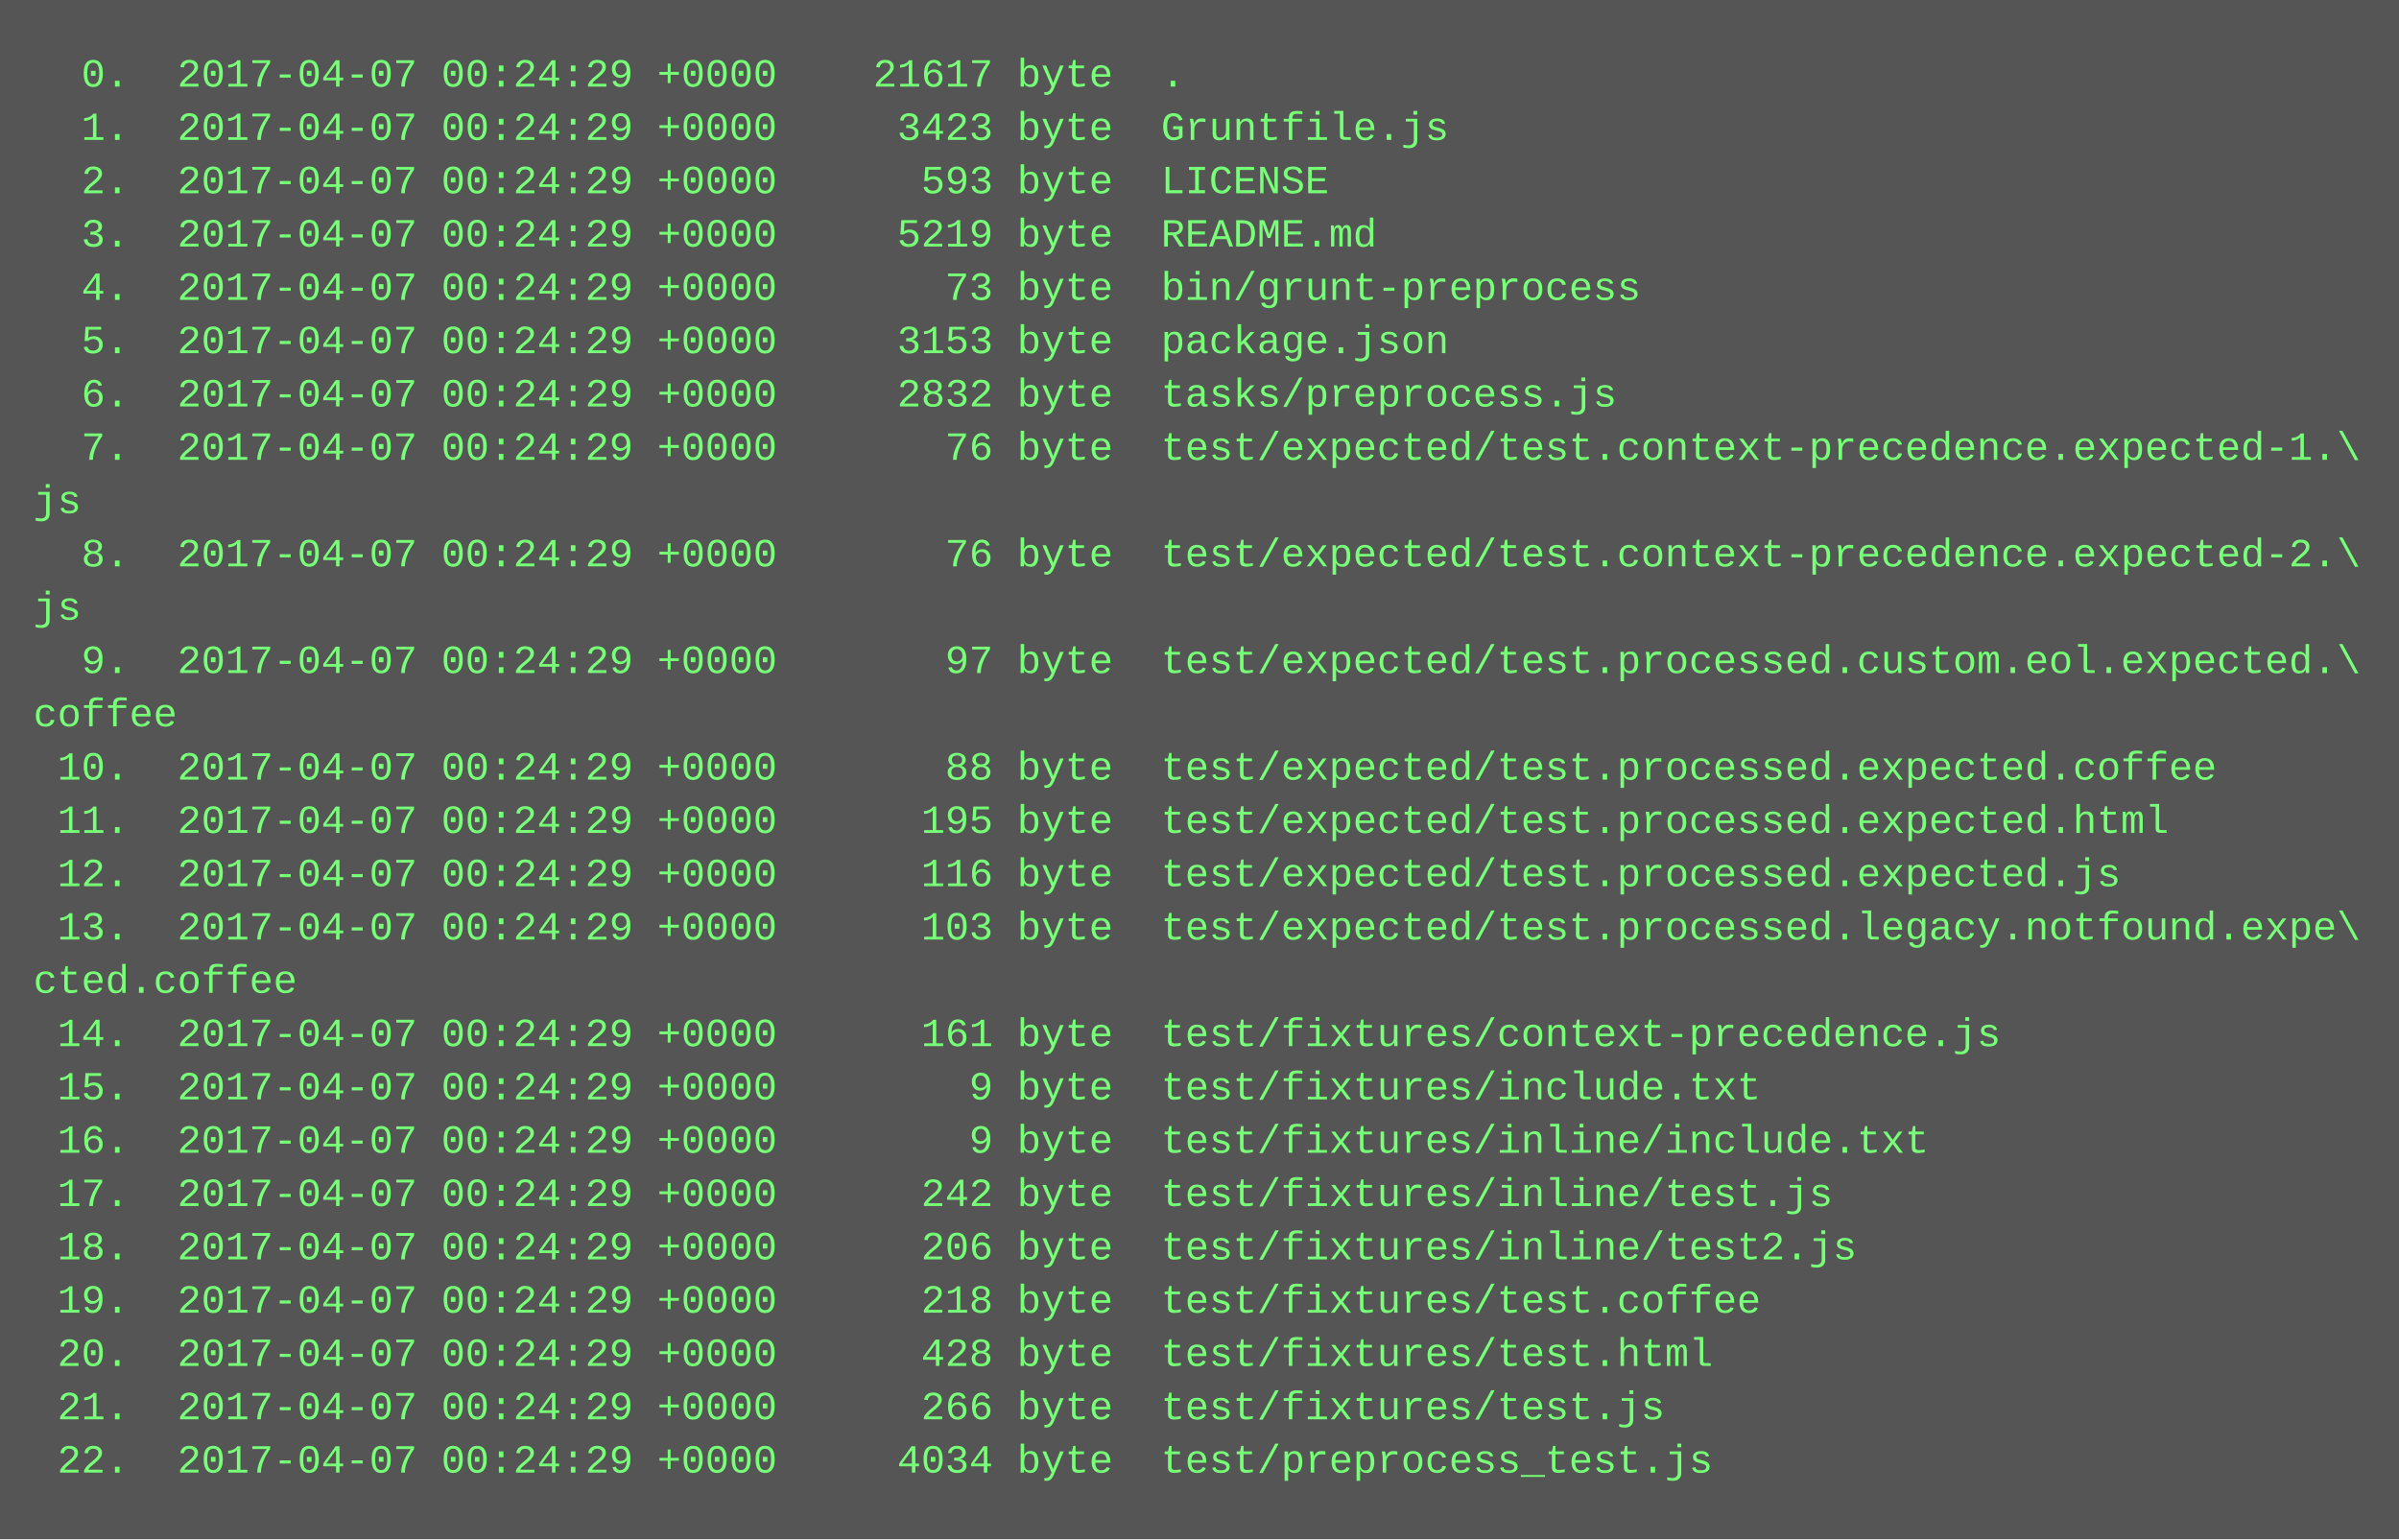
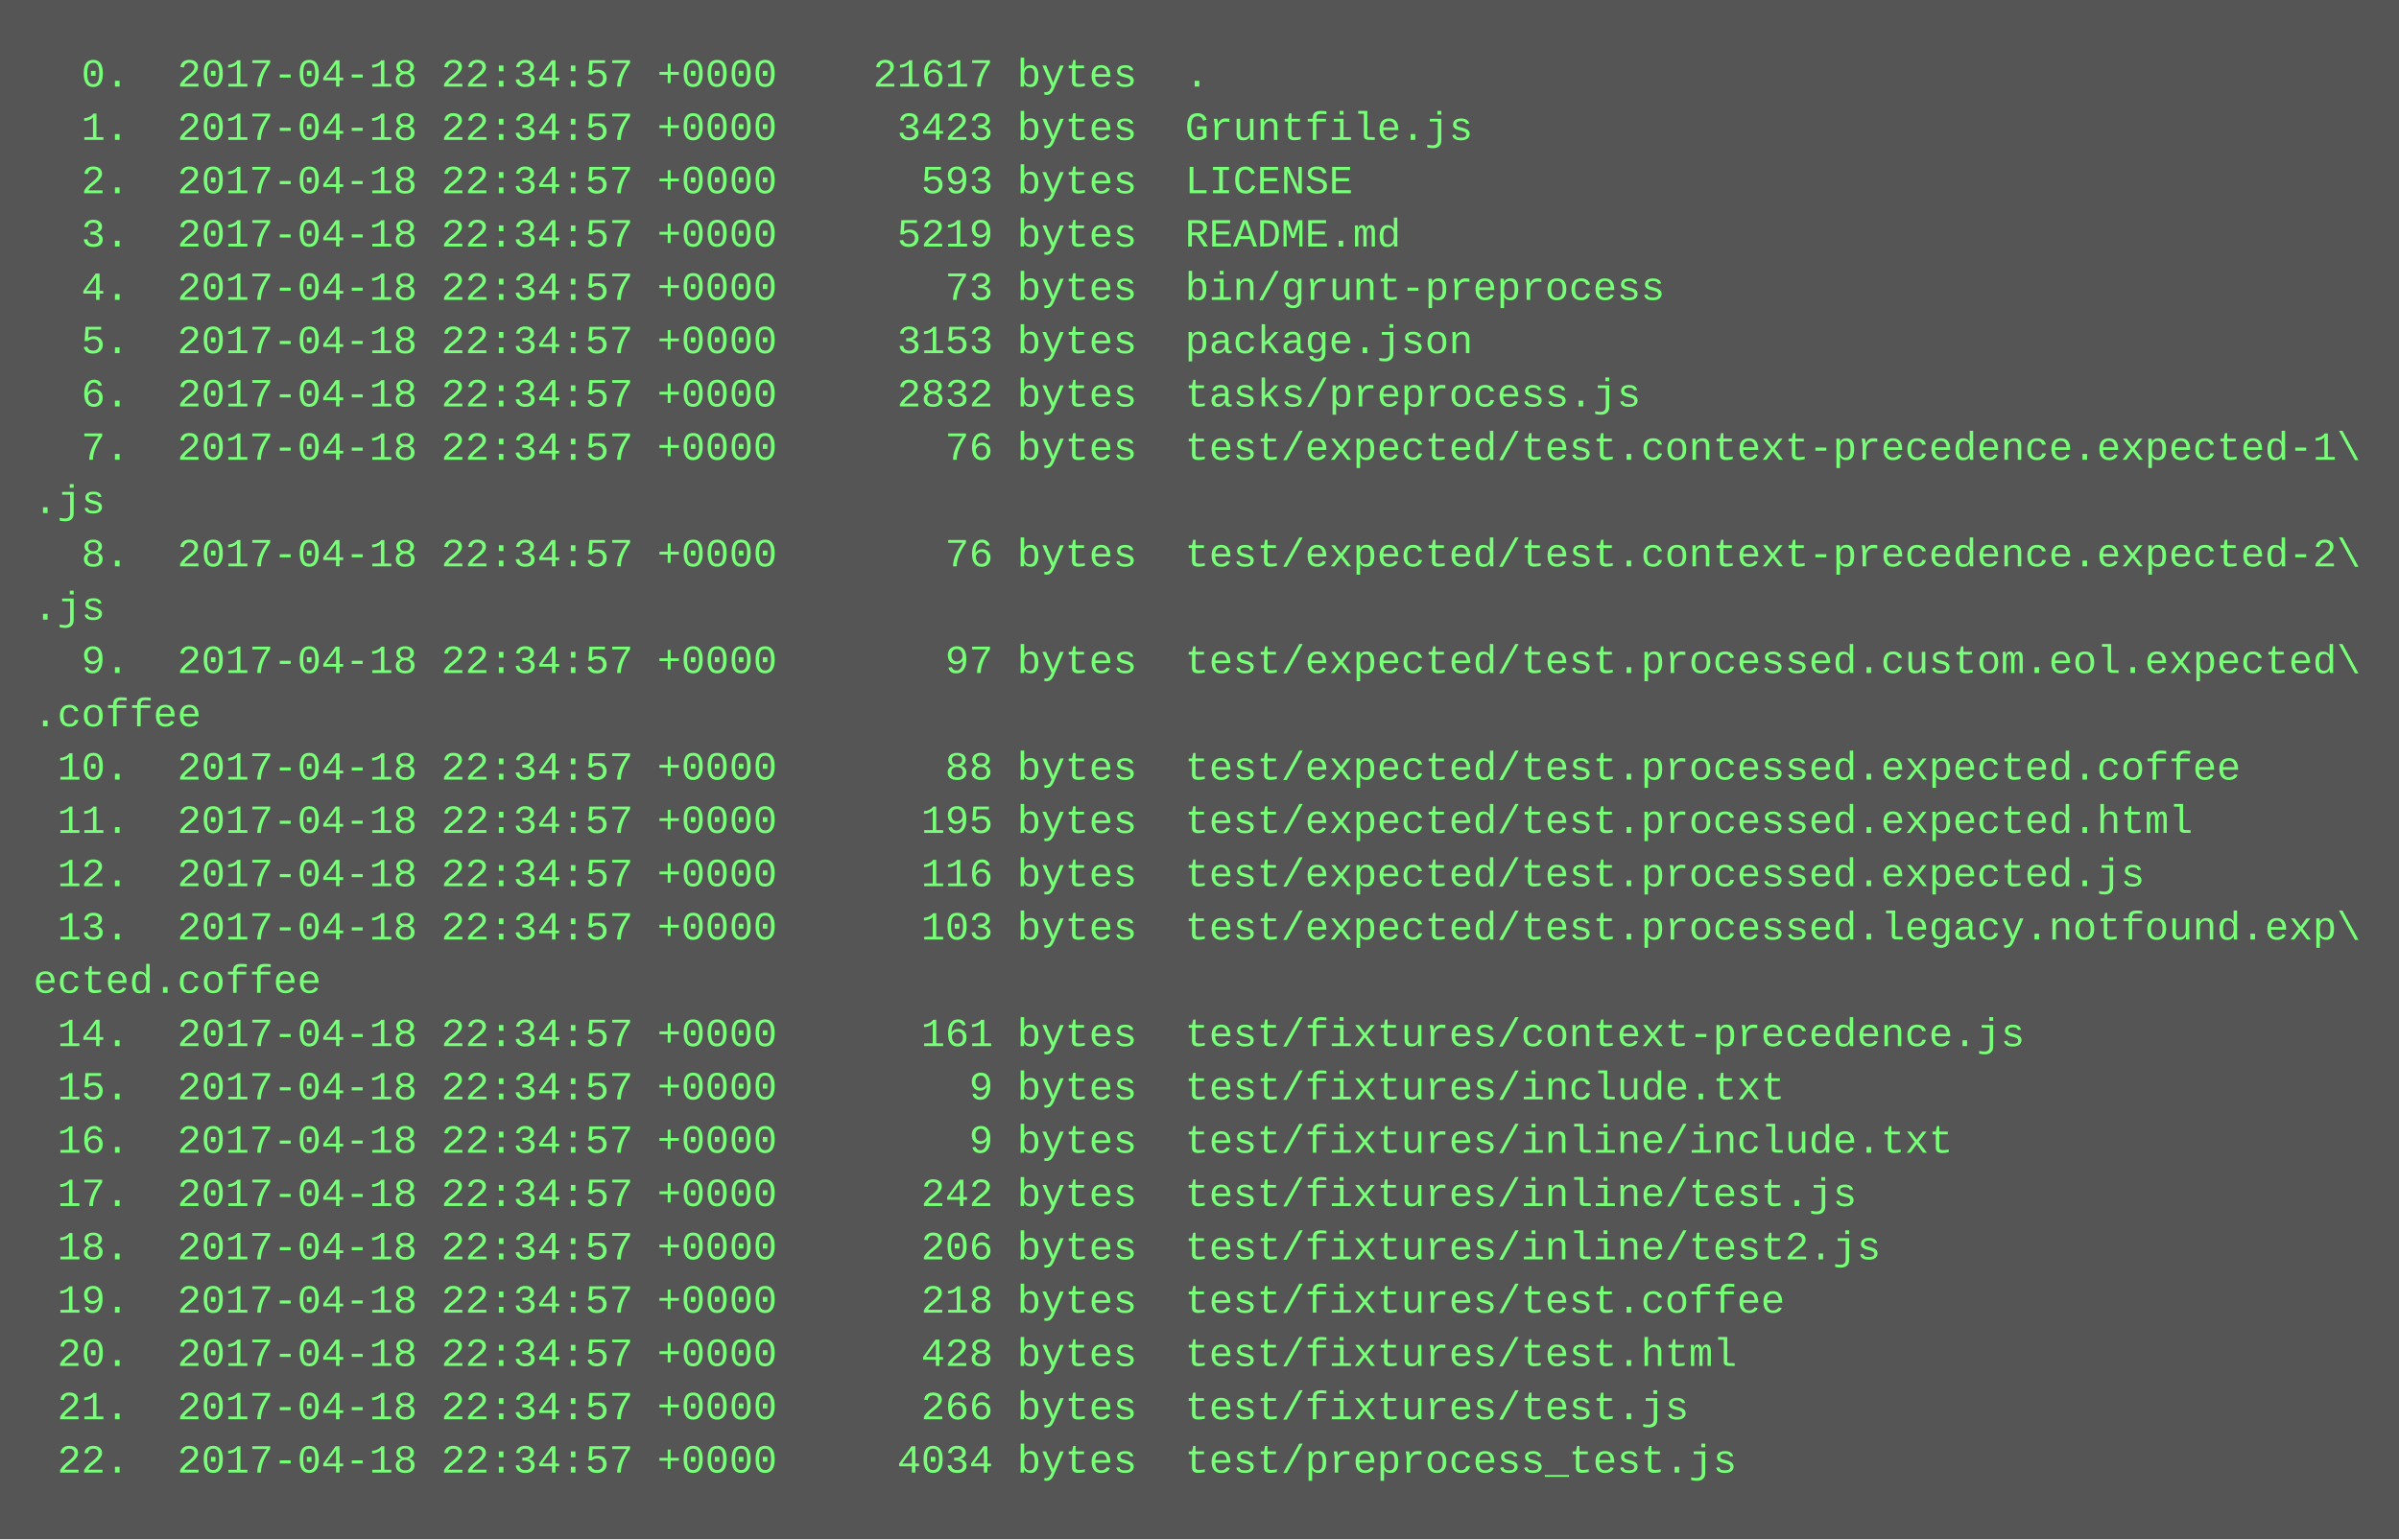
<svg xmlns="http://www.w3.org/2000/svg" height="462" width="720">
  <rect height="462" fill="#555" width="720" />
  <text fill="#7f7" font-family="Courier New" font-size="12" xml:space="preserve">
-     <tspan x="10" y="26">  0.  2017-04-07 00:24:29 +0000    21617 byte  .</tspan>
-     <tspan x="10" y="42">  1.  2017-04-07 00:24:29 +0000     3423 byte  Gruntfile.js</tspan>
-     <tspan x="10" y="58">  2.  2017-04-07 00:24:29 +0000      593 byte  LICENSE</tspan>
-     <tspan x="10" y="74">  3.  2017-04-07 00:24:29 +0000     5219 byte  README.md</tspan>
-     <tspan x="10" y="90">  4.  2017-04-07 00:24:29 +0000       73 byte  bin/grunt-preprocess</tspan>
-     <tspan x="10" y="106">  5.  2017-04-07 00:24:29 +0000     3153 byte  package.json</tspan>
-     <tspan x="10" y="122">  6.  2017-04-07 00:24:29 +0000     2832 byte  tasks/preprocess.js</tspan>
-     <tspan x="10" y="138">  7.  2017-04-07 00:24:29 +0000       76 byte  test/expected/test.context-precedence.expected-1.\</tspan>
-     <tspan x="10" y="154">js</tspan>
-     <tspan x="10" y="170">  8.  2017-04-07 00:24:29 +0000       76 byte  test/expected/test.context-precedence.expected-2.\</tspan>
-     <tspan x="10" y="186">js</tspan>
-     <tspan x="10" y="202">  9.  2017-04-07 00:24:29 +0000       97 byte  test/expected/test.processed.custom.eol.expected.\</tspan>
-     <tspan x="10" y="218">coffee</tspan>
-     <tspan x="10" y="234"> 10.  2017-04-07 00:24:29 +0000       88 byte  test/expected/test.processed.expected.coffee</tspan>
-     <tspan x="10" y="250"> 11.  2017-04-07 00:24:29 +0000      195 byte  test/expected/test.processed.expected.html</tspan>
-     <tspan x="10" y="266"> 12.  2017-04-07 00:24:29 +0000      116 byte  test/expected/test.processed.expected.js</tspan>
-     <tspan x="10" y="282"> 13.  2017-04-07 00:24:29 +0000      103 byte  test/expected/test.processed.legacy.notfound.expe\</tspan>
-     <tspan x="10" y="298">cted.coffee</tspan>
-     <tspan x="10" y="314"> 14.  2017-04-07 00:24:29 +0000      161 byte  test/fixtures/context-precedence.js</tspan>
-     <tspan x="10" y="330"> 15.  2017-04-07 00:24:29 +0000        9 byte  test/fixtures/include.txt</tspan>
-     <tspan x="10" y="346"> 16.  2017-04-07 00:24:29 +0000        9 byte  test/fixtures/inline/include.txt</tspan>
-     <tspan x="10" y="362"> 17.  2017-04-07 00:24:29 +0000      242 byte  test/fixtures/inline/test.js</tspan>
-     <tspan x="10" y="378"> 18.  2017-04-07 00:24:29 +0000      206 byte  test/fixtures/inline/test2.js</tspan>
-     <tspan x="10" y="394"> 19.  2017-04-07 00:24:29 +0000      218 byte  test/fixtures/test.coffee</tspan>
-     <tspan x="10" y="410"> 20.  2017-04-07 00:24:29 +0000      428 byte  test/fixtures/test.html</tspan>
-     <tspan x="10" y="426"> 21.  2017-04-07 00:24:29 +0000      266 byte  test/fixtures/test.js</tspan>
-     <tspan x="10" y="442"> 22.  2017-04-07 00:24:29 +0000     4034 byte  test/preprocess_test.js</tspan>
+     <tspan x="10" y="26">  0.  2017-04-18 22:34:57 +0000    21617 bytes  .</tspan>
+     <tspan x="10" y="42">  1.  2017-04-18 22:34:57 +0000     3423 bytes  Gruntfile.js</tspan>
+     <tspan x="10" y="58">  2.  2017-04-18 22:34:57 +0000      593 bytes  LICENSE</tspan>
+     <tspan x="10" y="74">  3.  2017-04-18 22:34:57 +0000     5219 bytes  README.md</tspan>
+     <tspan x="10" y="90">  4.  2017-04-18 22:34:57 +0000       73 bytes  bin/grunt-preprocess</tspan>
+     <tspan x="10" y="106">  5.  2017-04-18 22:34:57 +0000     3153 bytes  package.json</tspan>
+     <tspan x="10" y="122">  6.  2017-04-18 22:34:57 +0000     2832 bytes  tasks/preprocess.js</tspan>
+     <tspan x="10" y="138">  7.  2017-04-18 22:34:57 +0000       76 bytes  test/expected/test.context-precedence.expected-1\</tspan>
+     <tspan x="10" y="154">.js</tspan>
+     <tspan x="10" y="170">  8.  2017-04-18 22:34:57 +0000       76 bytes  test/expected/test.context-precedence.expected-2\</tspan>
+     <tspan x="10" y="186">.js</tspan>
+     <tspan x="10" y="202">  9.  2017-04-18 22:34:57 +0000       97 bytes  test/expected/test.processed.custom.eol.expected\</tspan>
+     <tspan x="10" y="218">.coffee</tspan>
+     <tspan x="10" y="234"> 10.  2017-04-18 22:34:57 +0000       88 bytes  test/expected/test.processed.expected.coffee</tspan>
+     <tspan x="10" y="250"> 11.  2017-04-18 22:34:57 +0000      195 bytes  test/expected/test.processed.expected.html</tspan>
+     <tspan x="10" y="266"> 12.  2017-04-18 22:34:57 +0000      116 bytes  test/expected/test.processed.expected.js</tspan>
+     <tspan x="10" y="282"> 13.  2017-04-18 22:34:57 +0000      103 bytes  test/expected/test.processed.legacy.notfound.exp\</tspan>
+     <tspan x="10" y="298">ected.coffee</tspan>
+     <tspan x="10" y="314"> 14.  2017-04-18 22:34:57 +0000      161 bytes  test/fixtures/context-precedence.js</tspan>
+     <tspan x="10" y="330"> 15.  2017-04-18 22:34:57 +0000        9 bytes  test/fixtures/include.txt</tspan>
+     <tspan x="10" y="346"> 16.  2017-04-18 22:34:57 +0000        9 bytes  test/fixtures/inline/include.txt</tspan>
+     <tspan x="10" y="362"> 17.  2017-04-18 22:34:57 +0000      242 bytes  test/fixtures/inline/test.js</tspan>
+     <tspan x="10" y="378"> 18.  2017-04-18 22:34:57 +0000      206 bytes  test/fixtures/inline/test2.js</tspan>
+     <tspan x="10" y="394"> 19.  2017-04-18 22:34:57 +0000      218 bytes  test/fixtures/test.coffee</tspan>
+     <tspan x="10" y="410"> 20.  2017-04-18 22:34:57 +0000      428 bytes  test/fixtures/test.html</tspan>
+     <tspan x="10" y="426"> 21.  2017-04-18 22:34:57 +0000      266 bytes  test/fixtures/test.js</tspan>
+     <tspan x="10" y="442"> 22.  2017-04-18 22:34:57 +0000     4034 bytes  test/preprocess_test.js</tspan>
  </text>
</svg>
